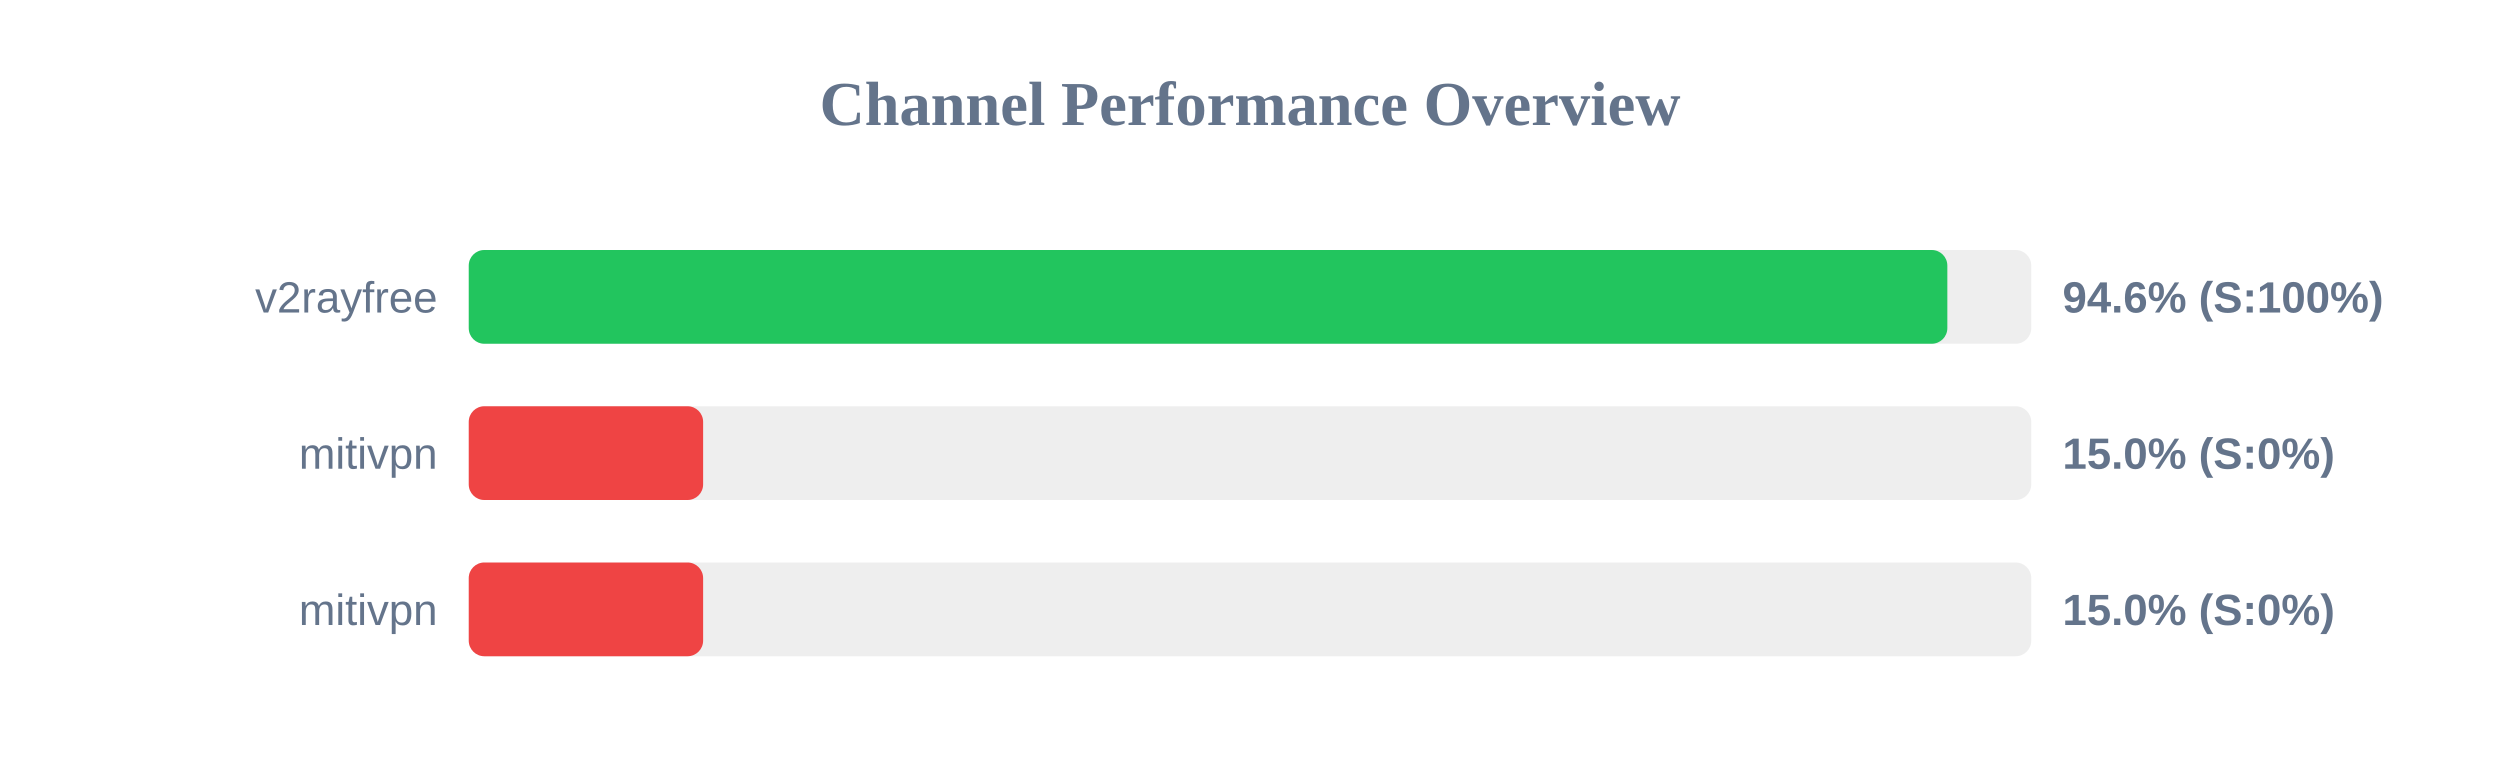
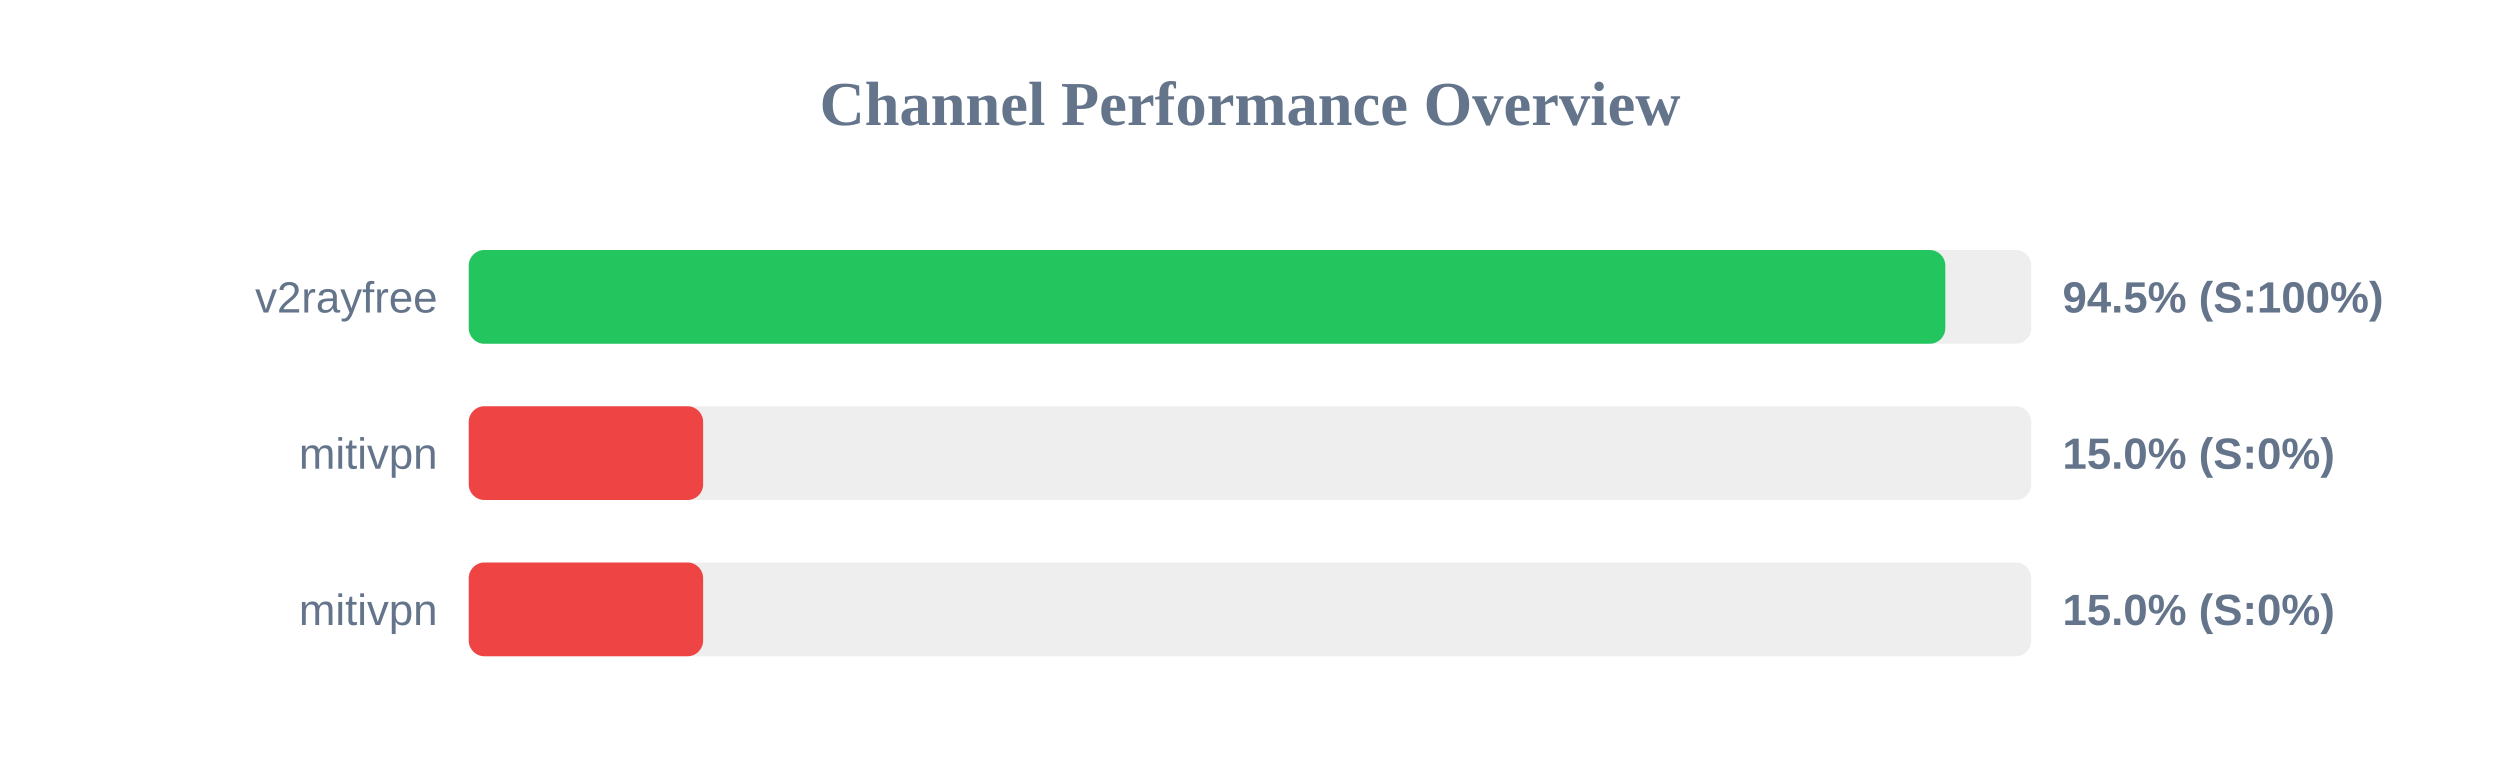
<svg xmlns="http://www.w3.org/2000/svg" width="800" height="250" version="1.1">
  <style>
        .row { font: 14px Arial; fill: #64748b; }
        .score { font: bold 14px Arial; fill: #64748b; }
    </style>
  <text x="400" y="40" text-anchor="middle" font-size="20px" font-weight="bold" fill="#64748b">Channel Performance Overview</text>
  <rect x="150" y="80" width="500" height="30" fill="#eee" rx="5" />
-   <rect x="150" y="80" width="473.15" height="30" fill="#22c55e" rx="5" />
+   <rect x="150" y="80" width="472.5" height="30" fill="#22c55e" rx="5" />
  <text x="140" y="100" text-anchor="end" class="row">v2rayfree</text>
-   <text x="660" y="100" text-anchor="start" class="score">94.6% (S:100%)</text>
+   <text x="660" y="100" text-anchor="start" class="score">94.5% (S:100%)</text>
  <rect x="150" y="130" width="500" height="30" fill="#eee" rx="5" />
  <rect x="150" y="130" width="75.0" height="30" fill="#ef4444" rx="5" />
  <text x="140" y="150" text-anchor="end" class="row">mitivpn</text>
  <text x="660" y="150" text-anchor="start" class="score">15.0% (S:0%)</text>
  <rect x="150" y="180" width="500" height="30" fill="#eee" rx="5" />
  <rect x="150" y="180" width="75.0" height="30" fill="#ef4444" rx="5" />
  <text x="140" y="200" text-anchor="end" class="row">mitivpn</text>
  <text x="660" y="200" text-anchor="start" class="score">15.0% (S:0%)</text>
</svg>
